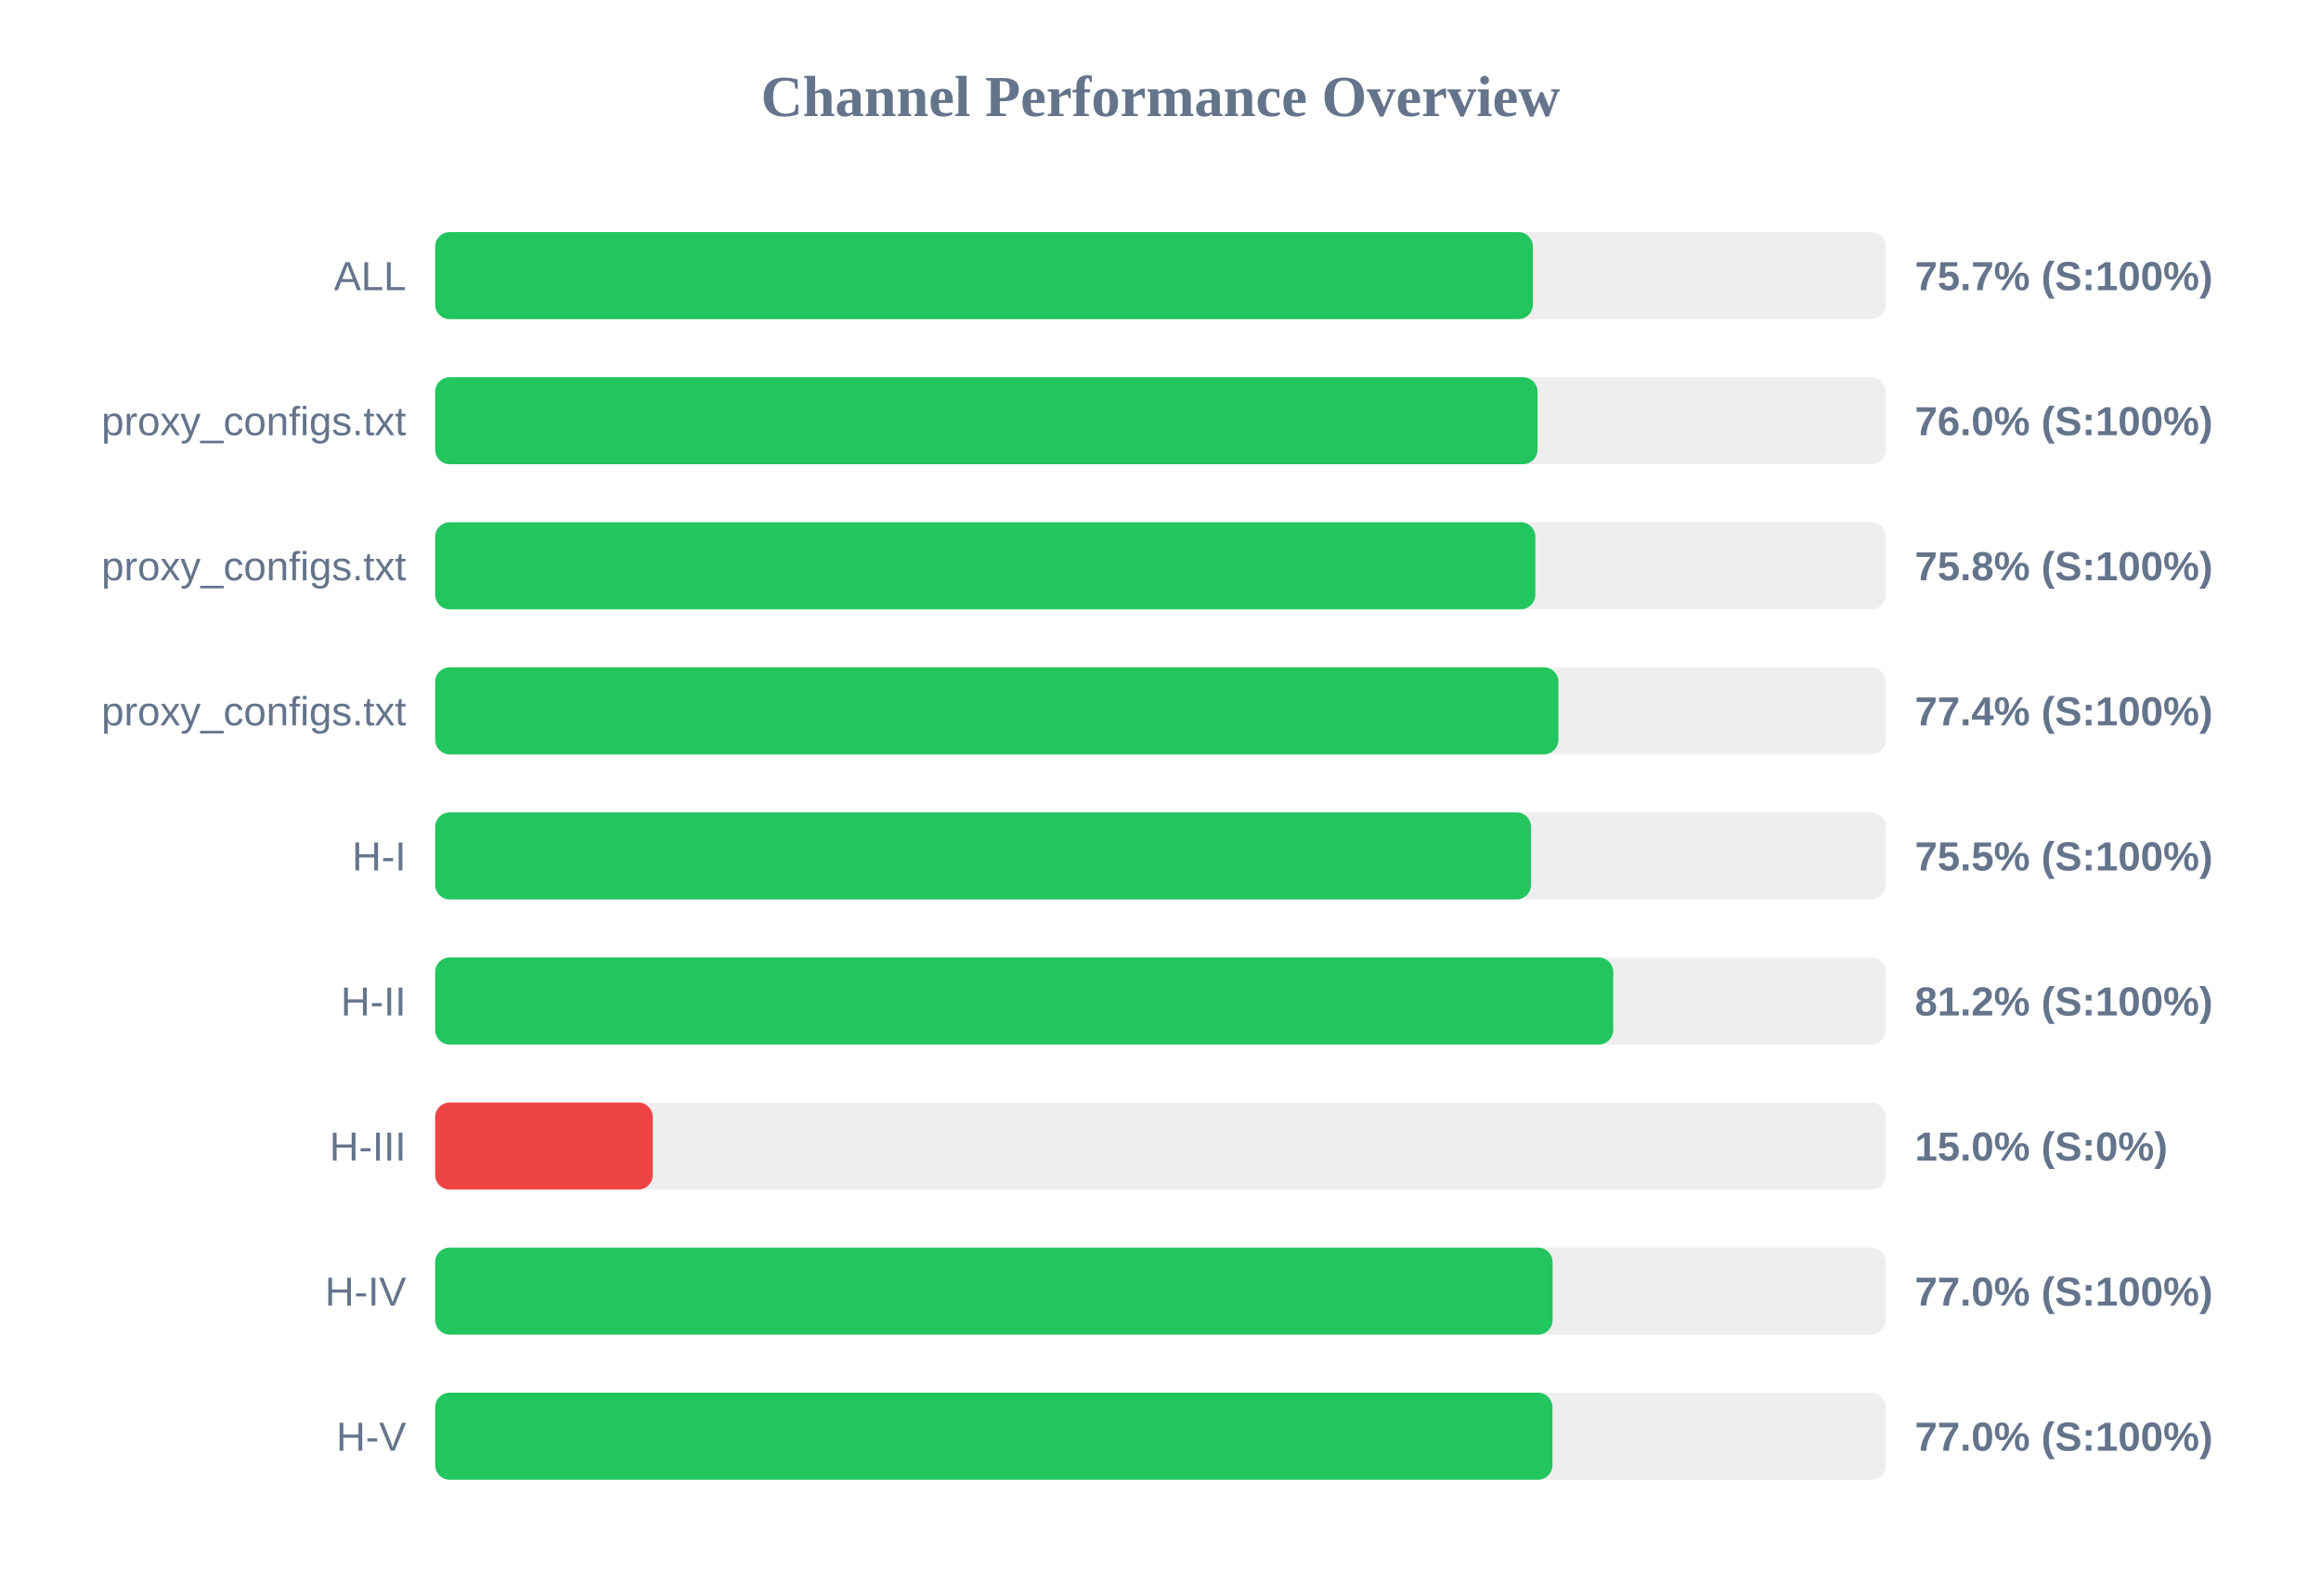
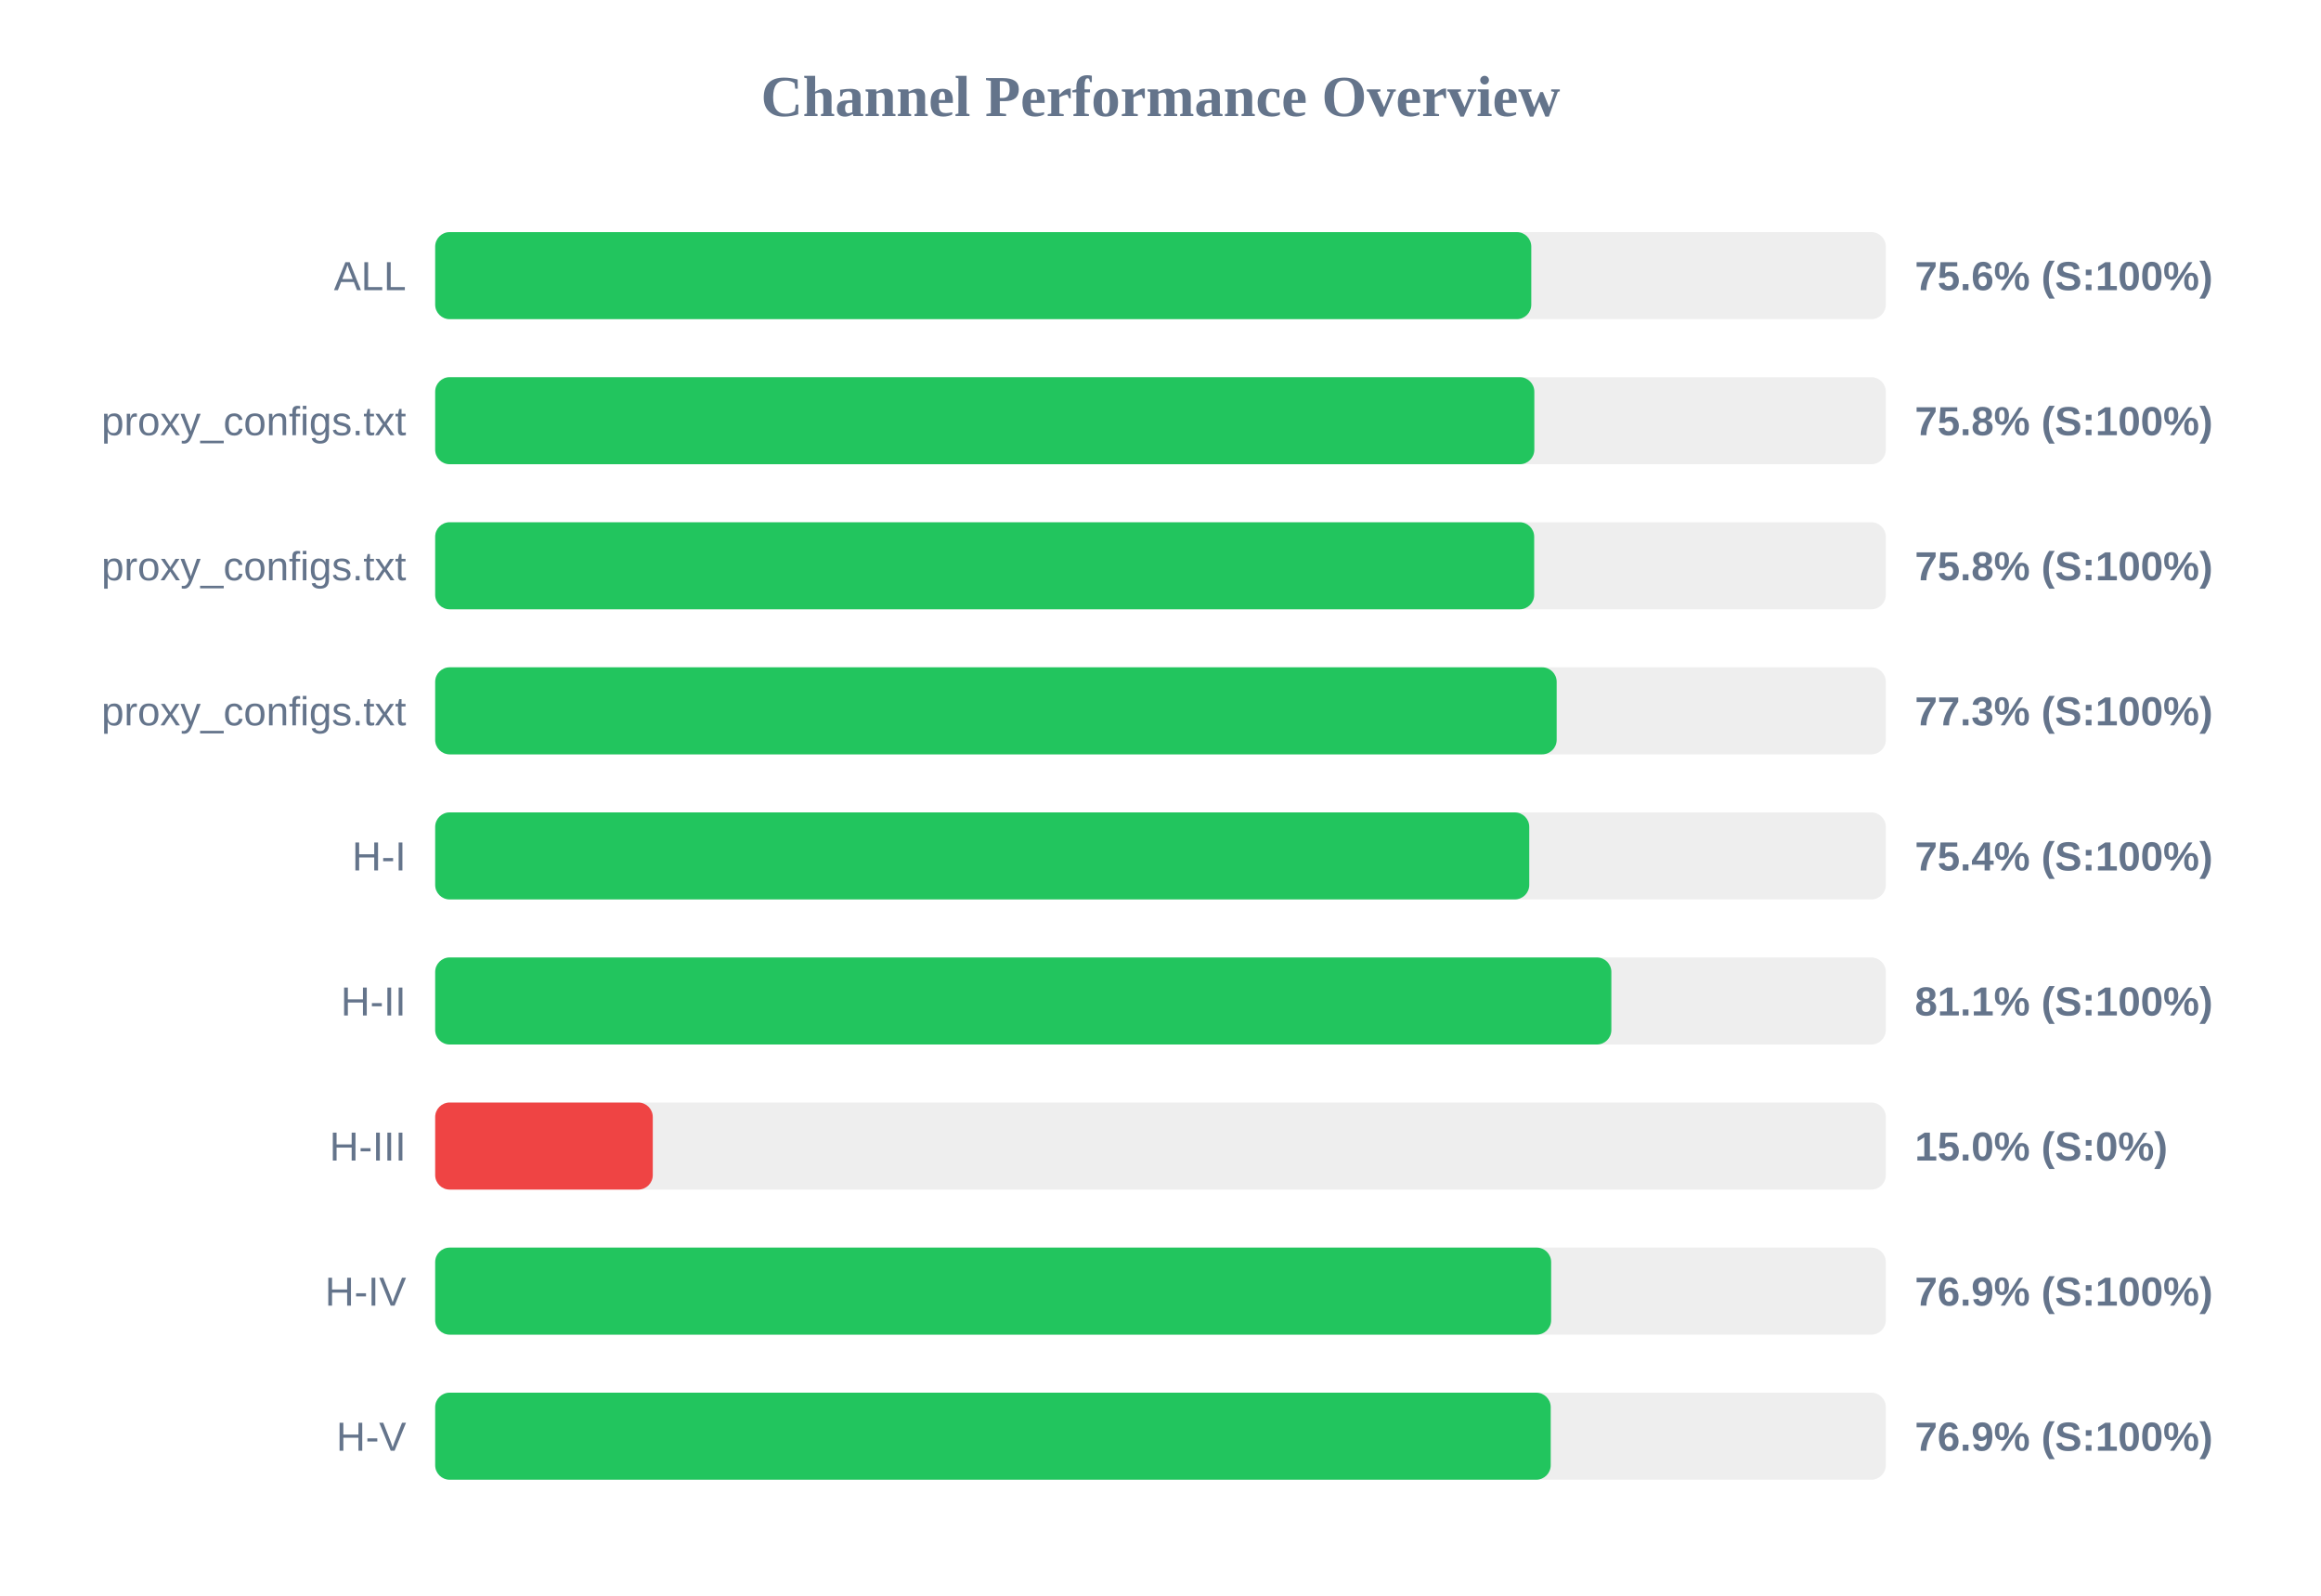
<svg xmlns="http://www.w3.org/2000/svg" width="800" height="550" version="1.1">
  <style>
        .row { font: 14px Arial; fill: #64748b; }
        .score { font: bold 14px Arial; fill: #64748b; }
    </style>
  <text x="400" y="40" text-anchor="middle" font-size="20px" font-weight="bold" fill="#64748b">Channel Performance Overview</text>
  <rect x="150" y="80" width="500" height="30" fill="#eee" rx="5" />
-   <rect x="150" y="80" width="378.35" height="30" fill="#22c55e" rx="5" />
+   <rect x="150" y="80" width="377.8" height="30" fill="#22c55e" rx="5" />
  <text x="140" y="100" text-anchor="end" class="row">ALL</text>
-   <text x="660" y="100" text-anchor="start" class="score">75.7% (S:100%)</text>
+   <text x="660" y="100" text-anchor="start" class="score">75.6% (S:100%)</text>
  <rect x="150" y="130" width="500" height="30" fill="#eee" rx="5" />
-   <rect x="150" y="130" width="379.95" height="30" fill="#22c55e" rx="5" />
+   <rect x="150" y="130" width="378.85" height="30" fill="#22c55e" rx="5" />
  <text x="140" y="150" text-anchor="end" class="row">proxy_configs.txt</text>
-   <text x="660" y="150" text-anchor="start" class="score">76.0% (S:100%)</text>
+   <text x="660" y="150" text-anchor="start" class="score">75.8% (S:100%)</text>
  <rect x="150" y="180" width="500" height="30" fill="#eee" rx="5" />
-   <rect x="150" y="180" width="379.2" height="30" fill="#22c55e" rx="5" />
+   <rect x="150" y="180" width="378.8" height="30" fill="#22c55e" rx="5" />
  <text x="140" y="200" text-anchor="end" class="row">proxy_configs.txt</text>
  <text x="660" y="200" text-anchor="start" class="score">75.8% (S:100%)</text>
  <rect x="150" y="230" width="500" height="30" fill="#eee" rx="5" />
-   <rect x="150" y="230" width="387.15" height="30" fill="#22c55e" rx="5" />
+   <rect x="150" y="230" width="386.55" height="30" fill="#22c55e" rx="5" />
  <text x="140" y="250" text-anchor="end" class="row">proxy_configs.txt</text>
-   <text x="660" y="250" text-anchor="start" class="score">77.4% (S:100%)</text>
+   <text x="660" y="250" text-anchor="start" class="score">77.3% (S:100%)</text>
  <rect x="150" y="280" width="500" height="30" fill="#eee" rx="5" />
-   <rect x="150" y="280" width="377.7" height="30" fill="#22c55e" rx="5" />
+   <rect x="150" y="280" width="377.1" height="30" fill="#22c55e" rx="5" />
  <text x="140" y="300" text-anchor="end" class="row">H-I</text>
-   <text x="660" y="300" text-anchor="start" class="score">75.5% (S:100%)</text>
+   <text x="660" y="300" text-anchor="start" class="score">75.4% (S:100%)</text>
  <rect x="150" y="330" width="500" height="30" fill="#eee" rx="5" />
-   <rect x="150" y="330" width="406.05" height="30" fill="#22c55e" rx="5" />
+   <rect x="150" y="330" width="405.4" height="30" fill="#22c55e" rx="5" />
  <text x="140" y="350" text-anchor="end" class="row">H-II</text>
-   <text x="660" y="350" text-anchor="start" class="score">81.2% (S:100%)</text>
+   <text x="660" y="350" text-anchor="start" class="score">81.1% (S:100%)</text>
  <rect x="150" y="380" width="500" height="30" fill="#eee" rx="5" />
  <rect x="150" y="380" width="75.0" height="30" fill="#ef4444" rx="5" />
  <text x="140" y="400" text-anchor="end" class="row">H-III</text>
  <text x="660" y="400" text-anchor="start" class="score">15.0% (S:0%)</text>
  <rect x="150" y="430" width="500" height="30" fill="#eee" rx="5" />
-   <rect x="150" y="430" width="385.15" height="30" fill="#22c55e" rx="5" />
+   <rect x="150" y="430" width="384.65" height="30" fill="#22c55e" rx="5" />
  <text x="140" y="450" text-anchor="end" class="row">H-IV</text>
-   <text x="660" y="450" text-anchor="start" class="score">77.0% (S:100%)</text>
+   <text x="660" y="450" text-anchor="start" class="score">76.9% (S:100%)</text>
  <rect x="150" y="480" width="500" height="30" fill="#eee" rx="5" />
-   <rect x="150" y="480" width="385.1" height="30" fill="#22c55e" rx="5" />
+   <rect x="150" y="480" width="384.5" height="30" fill="#22c55e" rx="5" />
  <text x="140" y="500" text-anchor="end" class="row">H-V</text>
-   <text x="660" y="500" text-anchor="start" class="score">77.0% (S:100%)</text>
+   <text x="660" y="500" text-anchor="start" class="score">76.9% (S:100%)</text>
</svg>
